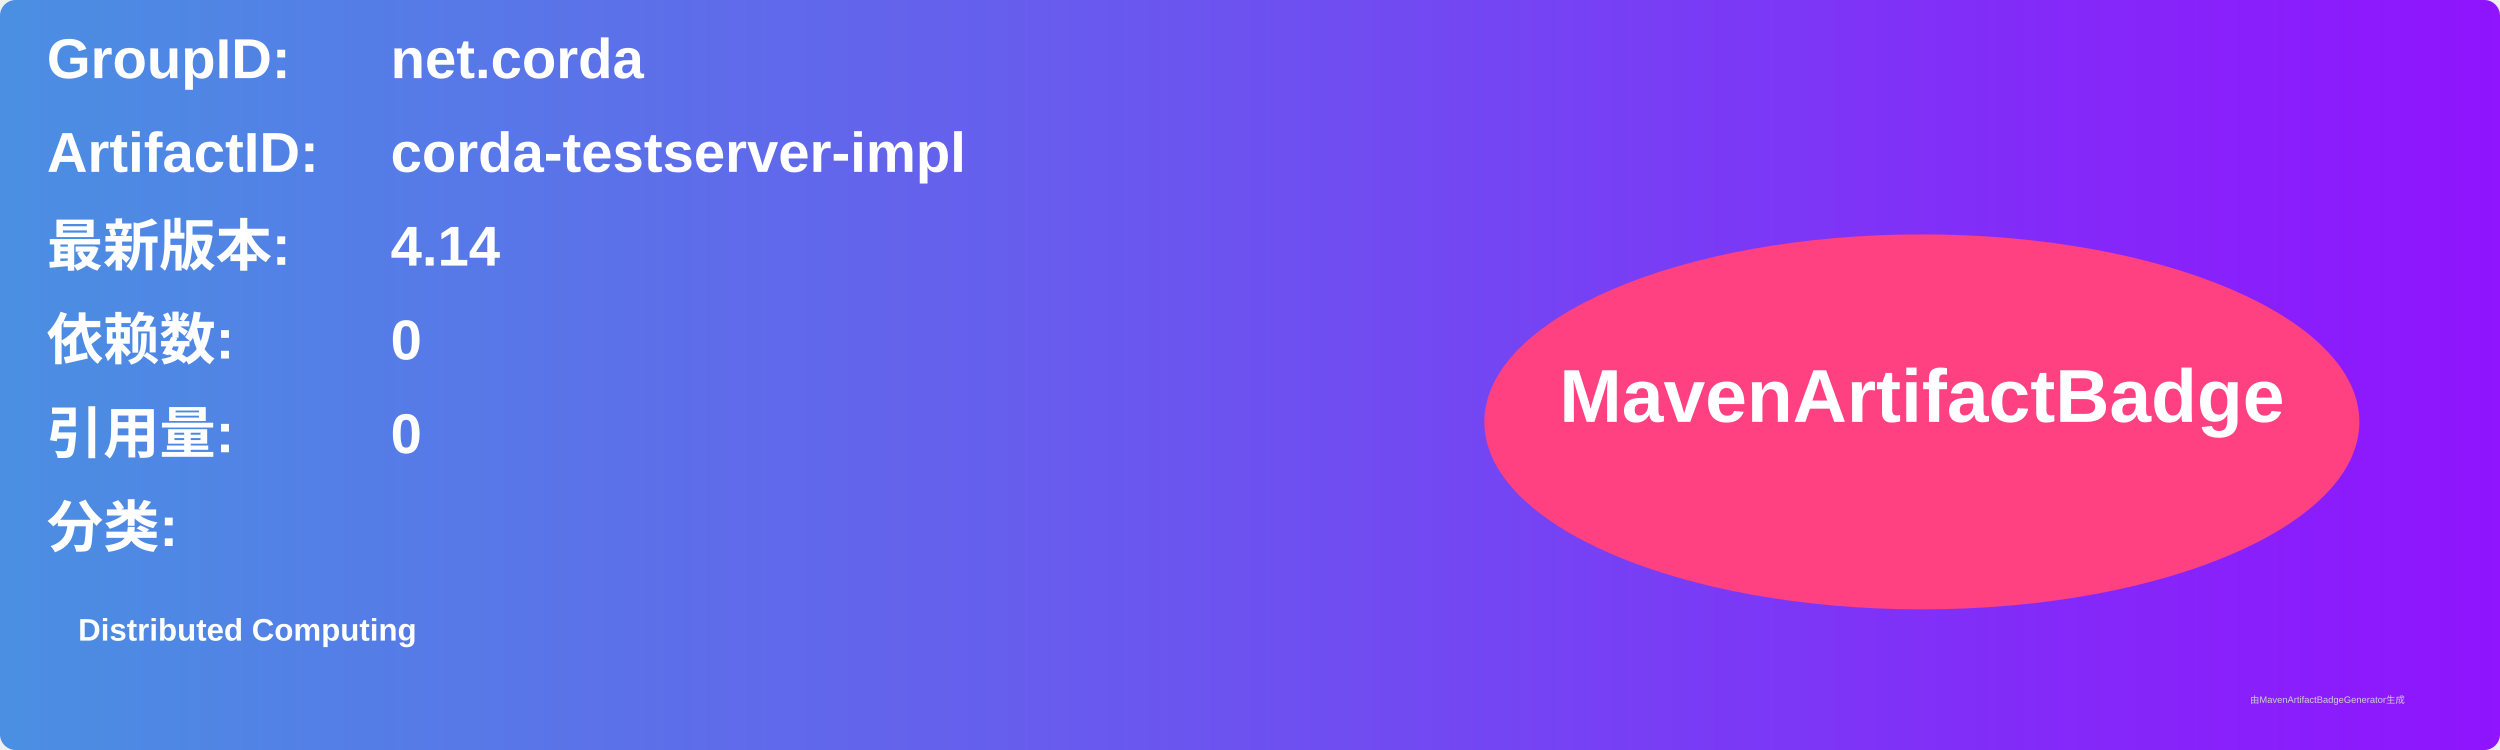
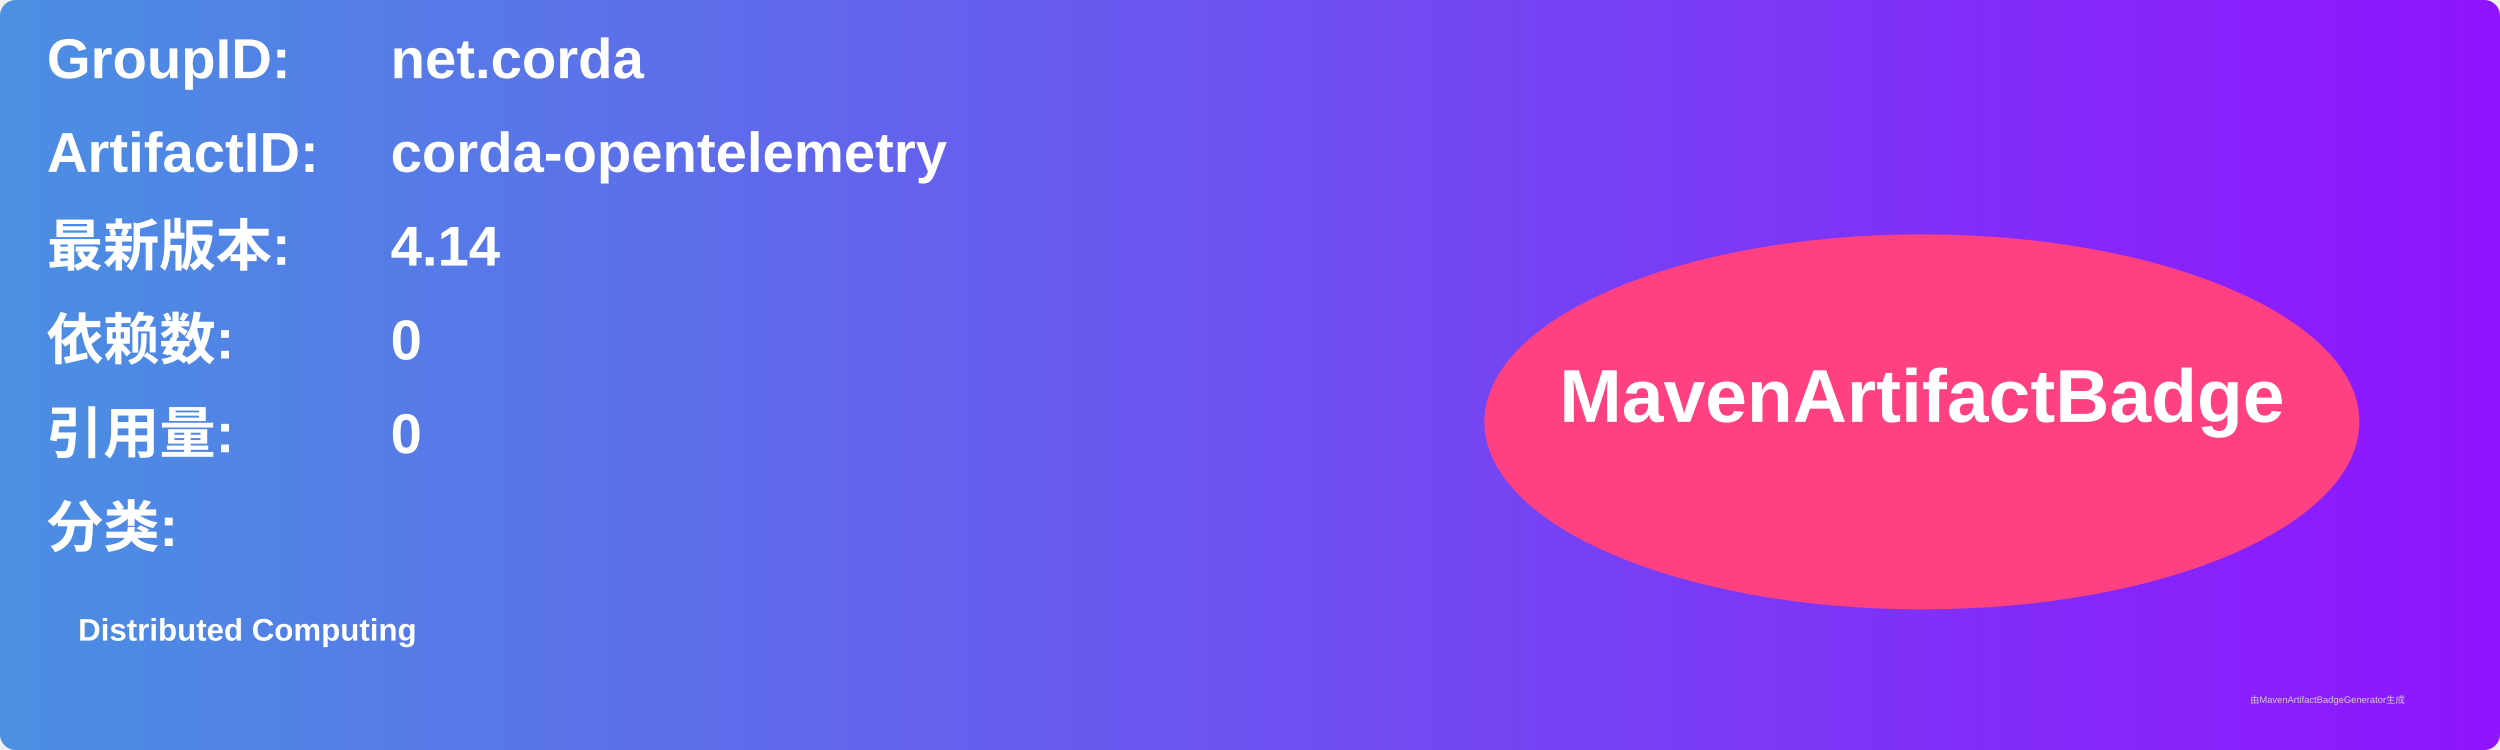
<svg xmlns="http://www.w3.org/2000/svg" width="800" height="240" viewBox="0 0 800 240">
  <linearGradient id="grad" x1="0%" y1="0%" x2="100%" y2="0%">
    <stop offset="0%" stop-color="#4a90e2" />
    <stop offset="100%" stop-color="#9013fe" />
  </linearGradient>
  <rect width="100%" height="100%" rx="5" ry="5" fill="url(#grad)" />
  <g transform="translate(15, 15)">
    <text x="0" y="10" font-family="Arial" font-size="18" fill="white" font-weight="bold" width="260">GroupID:</text>
    <text x="110" y="10" font-family="Arial" font-size="18" fill="white" font-weight="bold" width="460">net.corda</text>
    <text x="0" y="40" font-family="Arial" font-size="18" fill="white" font-weight="bold" width="260">ArtifactID:</text>
-     <text x="110" y="40" font-family="Arial" font-size="18" fill="white" font-weight="bold" width="460">corda-testserver-impl</text>
+     <text x="110" y="40" font-family="Arial" font-size="18" fill="white" font-weight="bold" width="460">corda-opentelemetry</text>
    <text x="0" y="70" font-family="Arial" font-size="18" fill="white" font-weight="bold">最新版本:</text>
    <text x="110" y="70" font-family="Arial" font-size="18" fill="white" font-weight="bold">
      <tspan font-weight="bold">4.14</tspan>
    </text>
    <text x="0" y="100" font-family="Arial" font-size="18" fill="white" font-weight="bold">依赖数: </text>
    <text x="110" y="100" font-family="Arial" font-size="18" fill="white">
      <tspan font-weight="bold">0</tspan>
    </text>
    <text x="0" y="130" font-family="Arial" font-size="18" fill="white" font-weight="bold">引用量: </text>
    <text x="110" y="130" font-family="Arial" font-size="18" fill="white">
      <tspan font-weight="bold">0</tspan>
    </text>
    <text x="0" y="160" font-family="Arial" font-size="18" fill="white" font-weight="bold">分类:</text>
    <text x="10" y="190" font-family="Arial" font-size="10" fill="white">
      <tspan font-weight="bold">Distributed Computing</tspan>
    </text>
    <ellipse cx="600" cy="120" rx="140" ry="60" fill="#ff4081" />
    <text x="600" y="120" text-anchor="middle" font-family="Arial" font-size="24" fill="white" font-weight="bold">MavenArtifactBadge</text>
  </g>
  <text x="720" y="225" font-family="Arial" font-size="3" fill="#d0d0d0">由MavenArtifactBadgeGenerator生成</text>
</svg>
